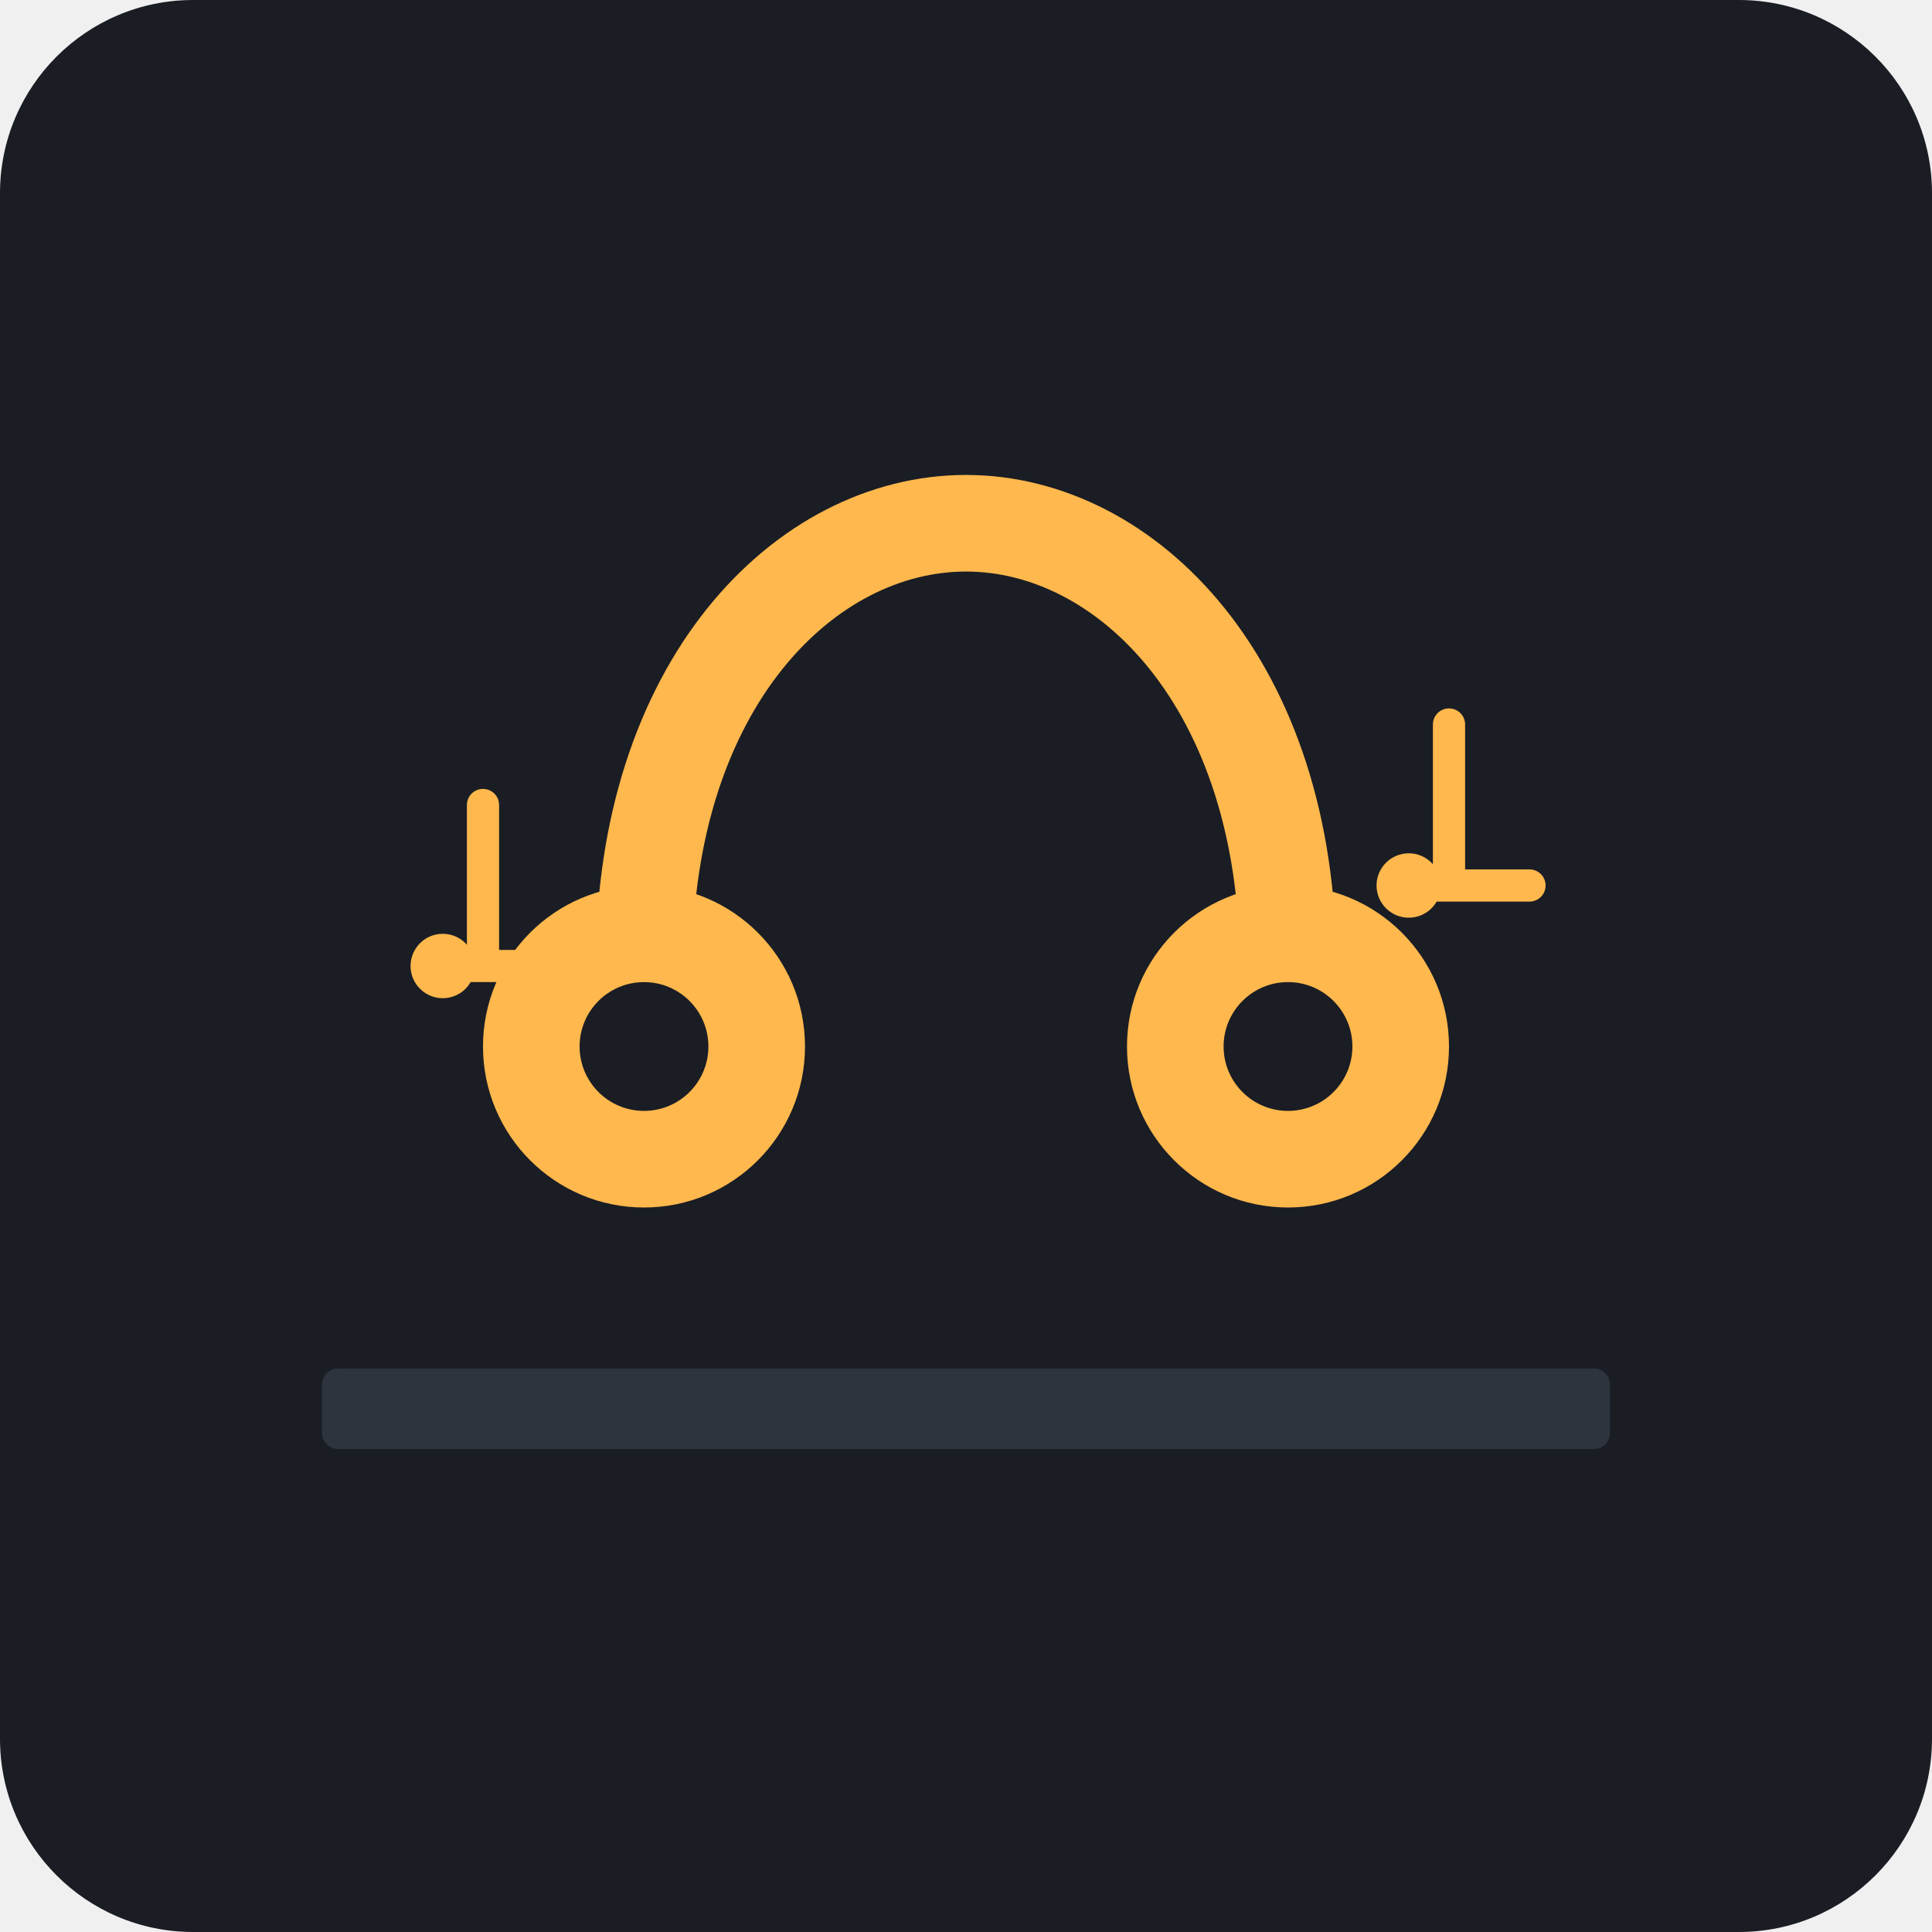
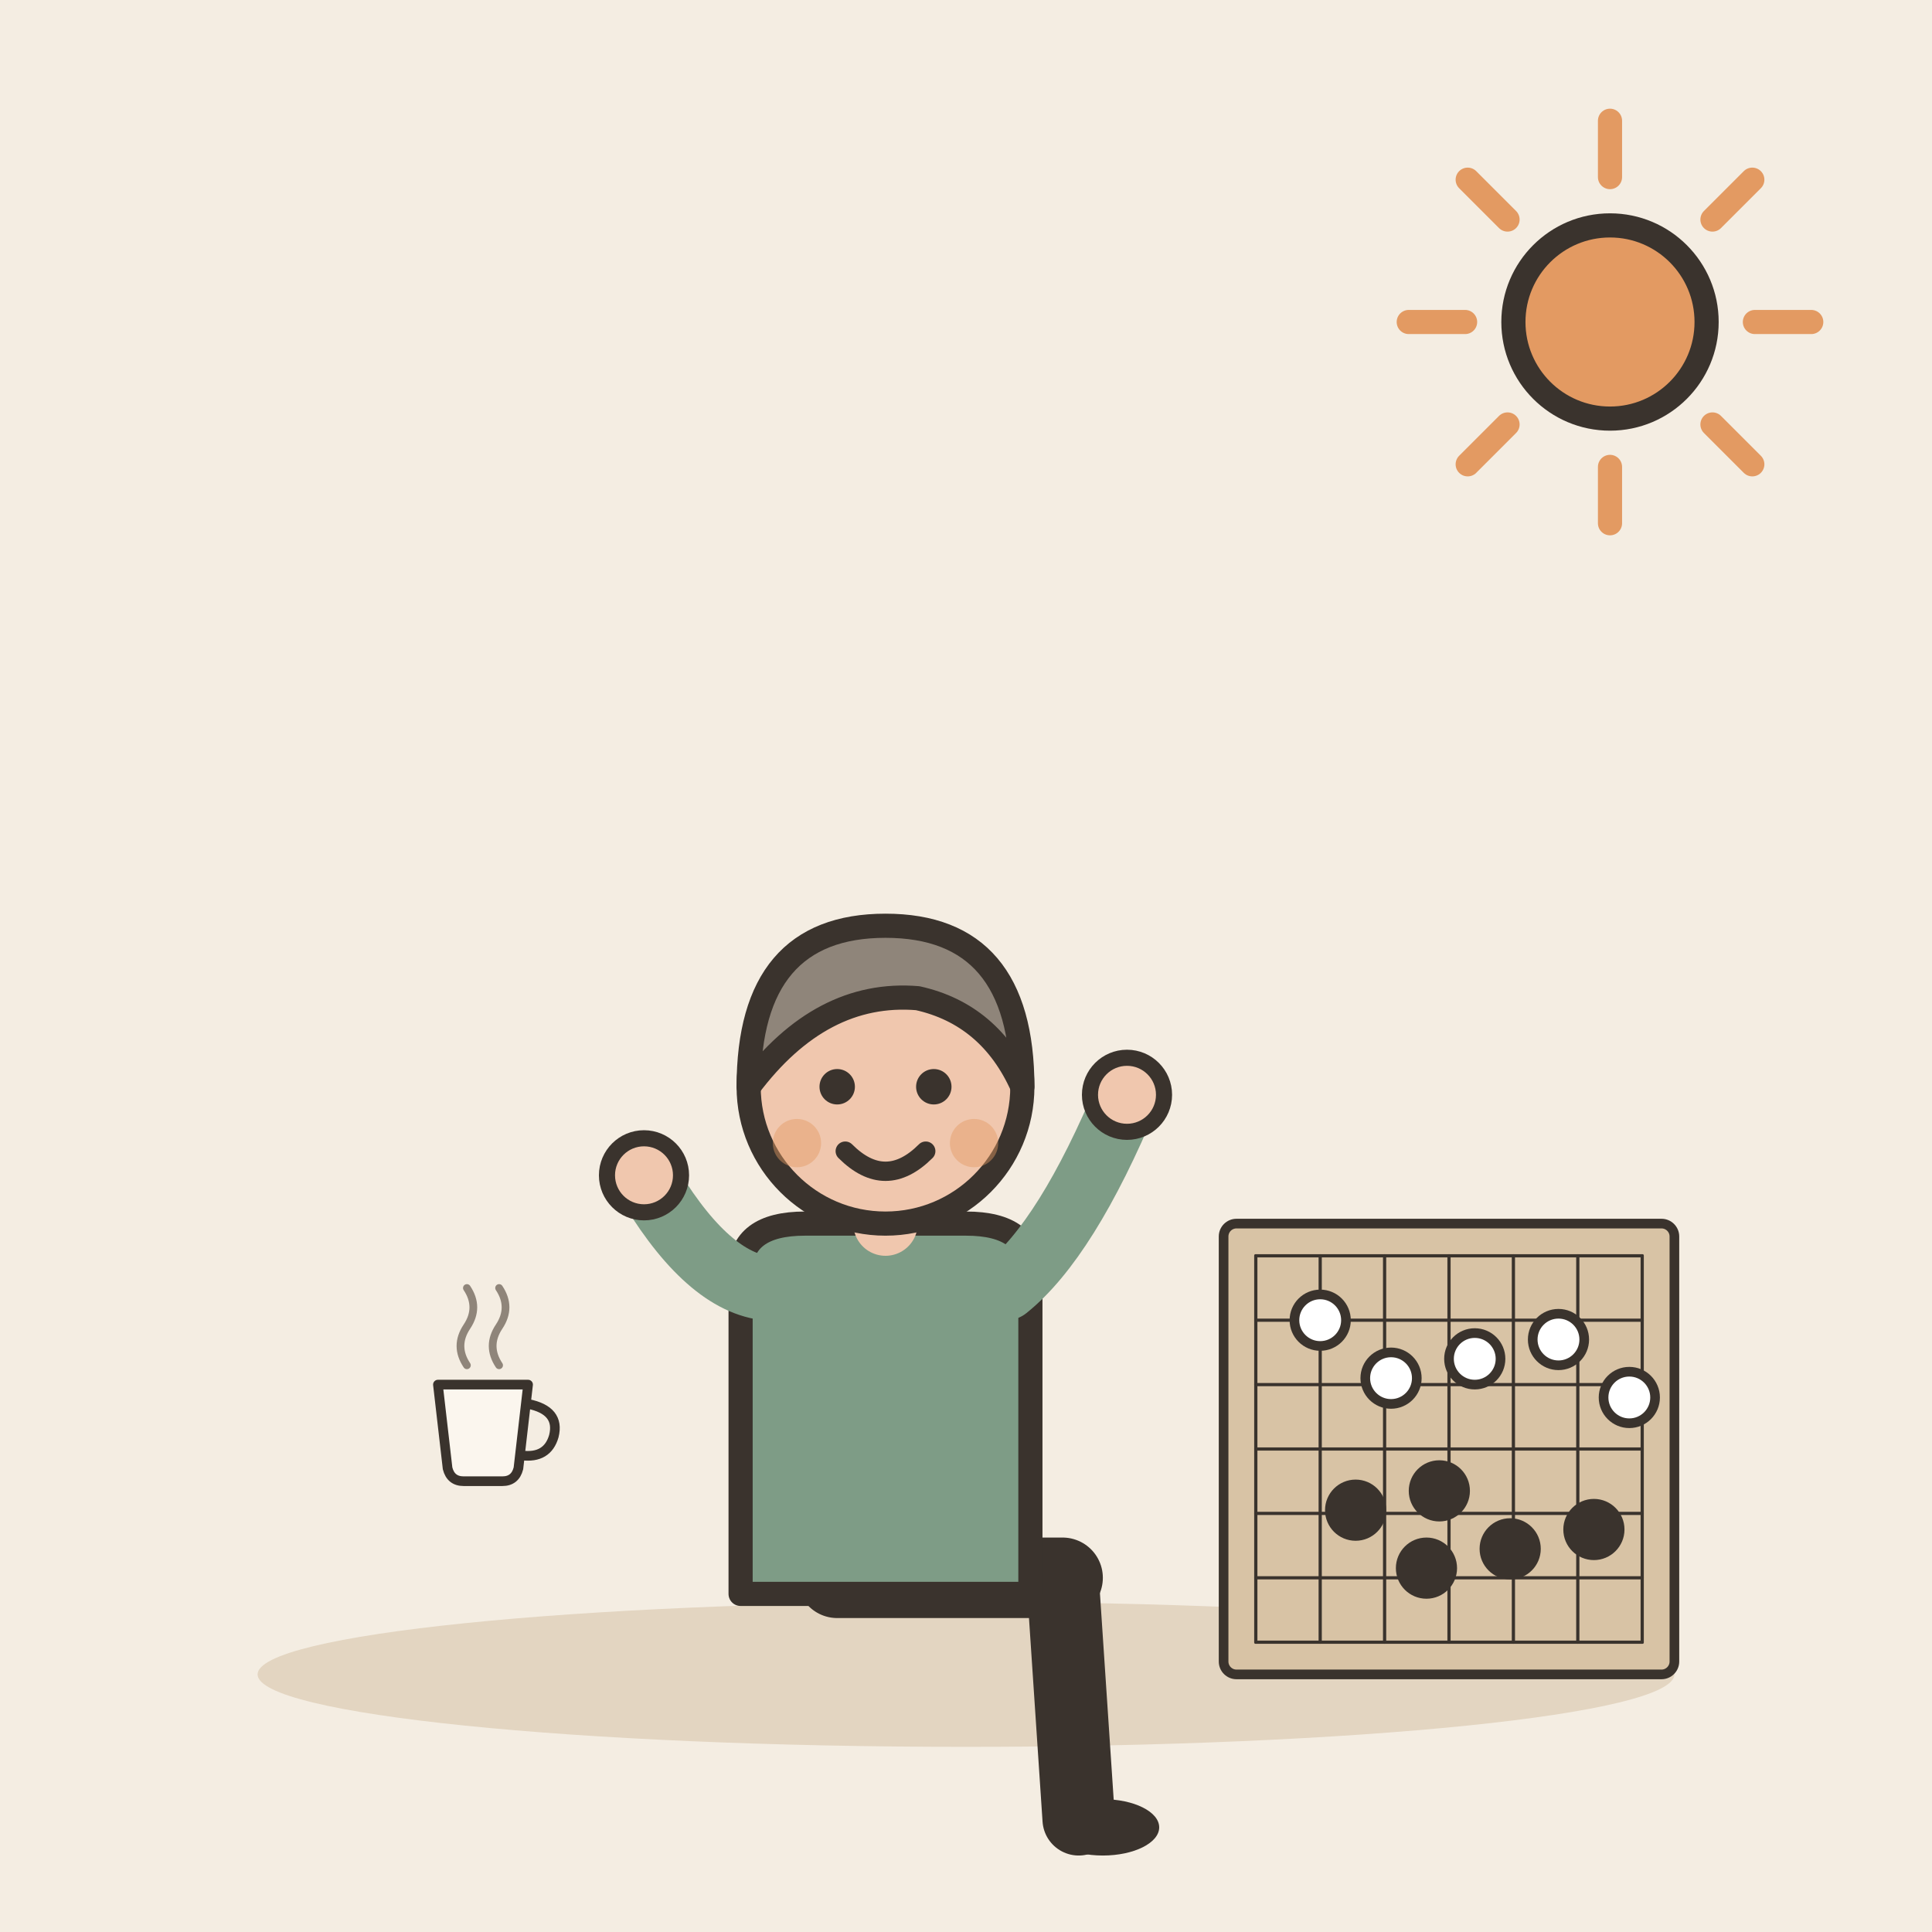
- <svg xmlns="http://www.w3.org/2000/svg" viewBox="0 0 240 240">
-   <rect width="240" height="240" rx="24" fill="#1A1D24" />
-   <rect x="40" y="170" width="160" height="10" rx="2" fill="#2D343E" />
-   <path d="M80 120 C80 85 100 65 120 65 C140 65 160 85 160 120" stroke="#FFB84D" stroke-width="12" stroke-linecap="round" fill="none" />
-   <circle cx="80" cy="130" r="20" fill="#FFB84D" />
-   <circle cx="160" cy="130" r="20" fill="#FFB84D" />
-   <circle cx="80" cy="130" r="8" fill="#1A1D24" />
-   <circle cx="160" cy="130" r="8" fill="#1A1D24" />
-   <path d="M180 90 L180 110 L190 110" stroke="#FFB84D" stroke-width="4" stroke-linecap="round" fill="none" />
-   <circle cx="175" cy="110" r="4" fill="#FFB84D" />
-   <path d="M60 100 L60 120 L70 120" stroke="#FFB84D" stroke-width="4" stroke-linecap="round" fill="none" />
-   <circle cx="55" cy="120" r="4" fill="#FFB84D" />
+ <svg xmlns="http://www.w3.org/2000/svg" viewBox="0 0 240 240" data-style="editorial">
+   <rect width="240" height="240" fill="#F4EDE2" />
+   <ellipse cx="120" cy="208" rx="88" ry="9" fill="#E3D5C1" />
+   <g transform="translate(110 196)">
+     <path d="M-6 0L22 0" stroke="#3A332D" stroke-width="10" stroke-linecap="round" fill="none" />
+     <path d="M22 0L24 30" stroke="#3A332D" stroke-width="9" stroke-linecap="round" fill="none" />
+     <ellipse cx="27" cy="31" rx="7" ry="3.5" fill="#3A332D" />
+     <g transform="translate(0 40)" />
+     <path d="M-18 -38Q-18 -44 -10 -44L10 -44Q18 -44 18 -38L18 2L-18 2Z" fill="#7E9C86" stroke="#3A332D" stroke-width="3" stroke-linecap="round" stroke-linejoin="round" />
+     <path d="M-15 -36Q-22.5 -37 -30 -50" fill="none" stroke="#7E9C86" stroke-width="8" stroke-linecap="round" stroke-linejoin="round" />
+     <circle cx="-30" cy="-50" r="4.6" fill="#F0C7AE" stroke="#3A332D" stroke-linecap="round" stroke-linejoin="round" stroke-width="2" />
+     <path d="M15 -36Q22.5 -42 30 -60" fill="none" stroke="#7E9C86" stroke-width="8" stroke-linecap="round" stroke-linejoin="round" />
+     <circle cx="30" cy="-60" r="4.6" fill="#F0C7AE" stroke="#3A332D" stroke-linecap="round" stroke-linejoin="round" stroke-width="2" />
+     <path d="M0 -44L0 -48" stroke="#F0C7AE" stroke-width="8" stroke-linecap="round" fill="none" />
+     <g transform="translate(0 40)">
+       <circle cx="0" cy="-101" r="17" fill="#F0C7AE" stroke="#3A332D" stroke-width="3" stroke-linecap="round" stroke-linejoin="round" />
+       <path d="M-17 -101Q-17 -121 0 -121Q17 -121 17 -101Q13 -110 4 -112Q-8 -113 -17 -101Z" fill="#8F857A" stroke="#3A332D" stroke-width="3" stroke-linecap="round" stroke-linejoin="round" />
+       <circle cx="-6" cy="-101" r="2.2" fill="#3A332D" />
+       <circle cx="6" cy="-101" r="2.2" fill="#3A332D" />
+       <path d="M-5 -93Q0 -88 5 -93" fill="none" stroke="#3A332D" stroke-width="2.4" stroke-linecap="round" stroke-linejoin="round" />
+       <circle cx="-11" cy="-94" r="3" fill="#E39A62" opacity="0.45" />
+       <circle cx="11" cy="-94" r="3" fill="#E39A62" opacity="0.45" />
+     </g>
+   </g>
+   <g transform="translate(180 180) scale(0.4 0.4)">
+     <rect x="-70" y="-70" width="140" height="140" rx="4" fill="#D8C3A5" stroke="#3A332D" stroke-width="3" stroke-linecap="round" stroke-linejoin="round" />
+     <path d="M-60 -60L60 -60" stroke="#3A332D" stroke-width="1" stroke-linecap="round" fill="none" />
+     <path d="M-60 -60L-60 60" stroke="#3A332D" stroke-width="1" stroke-linecap="round" fill="none" />
+     <path d="M-60 -40L60 -40" stroke="#3A332D" stroke-width="1" stroke-linecap="round" fill="none" />
+     <path d="M-40 -60L-40 60" stroke="#3A332D" stroke-width="1" stroke-linecap="round" fill="none" />
+     <path d="M-60 -20L60 -20" stroke="#3A332D" stroke-width="1" stroke-linecap="round" fill="none" />
+     <path d="M-20 -60L-20 60" stroke="#3A332D" stroke-width="1" stroke-linecap="round" fill="none" />
+     <path d="M-60 0L60 0" stroke="#3A332D" stroke-width="1" stroke-linecap="round" fill="none" />
+     <path d="M0 -60L0 60" stroke="#3A332D" stroke-width="1" stroke-linecap="round" fill="none" />
+     <path d="M-60 20L60 20" stroke="#3A332D" stroke-width="1" stroke-linecap="round" fill="none" />
+     <path d="M20 -60L20 60" stroke="#3A332D" stroke-width="1" stroke-linecap="round" fill="none" />
+     <path d="M-60 40L60 40" stroke="#3A332D" stroke-width="1" stroke-linecap="round" fill="none" />
+     <path d="M40 -60L40 60" stroke="#3A332D" stroke-width="1" stroke-linecap="round" fill="none" />
+     <path d="M-60 60L60 60" stroke="#3A332D" stroke-width="1" stroke-linecap="round" fill="none" />
+     <path d="M60 -60L60 60" stroke="#3A332D" stroke-width="1" stroke-linecap="round" fill="none" />
+     <circle cx="-40" cy="-40" r="8" fill="#FFFFFF" stroke="#3A332D" stroke-width="3" stroke-linecap="round" stroke-linejoin="round" />
+     <circle cx="-3" cy="13" r="8" fill="#3A332D" stroke="#3A332D" stroke-width="3" stroke-linecap="round" stroke-linejoin="round" />
+     <circle cx="34" cy="-34" r="8" fill="#FFFFFF" stroke="#3A332D" stroke-width="3" stroke-linecap="round" stroke-linejoin="round" />
+     <circle cx="-29" cy="19" r="8" fill="#3A332D" stroke="#3A332D" stroke-width="3" stroke-linecap="round" stroke-linejoin="round" />
+     <circle cx="8" cy="-28" r="8" fill="#FFFFFF" stroke="#3A332D" stroke-width="3" stroke-linecap="round" stroke-linejoin="round" />
+     <circle cx="45" cy="25" r="8" fill="#3A332D" stroke="#3A332D" stroke-width="3" stroke-linecap="round" stroke-linejoin="round" />
+     <circle cx="-18" cy="-22" r="8" fill="#FFFFFF" stroke="#3A332D" stroke-width="3" stroke-linecap="round" stroke-linejoin="round" />
+     <circle cx="19" cy="31" r="8" fill="#3A332D" stroke="#3A332D" stroke-width="3" stroke-linecap="round" stroke-linejoin="round" />
+     <circle cx="56" cy="-16" r="8" fill="#FFFFFF" stroke="#3A332D" stroke-width="3" stroke-linecap="round" stroke-linejoin="round" />
+     <circle cx="-7" cy="37" r="8" fill="#3A332D" stroke="#3A332D" stroke-width="3" stroke-linecap="round" stroke-linejoin="round" />
+   </g>
+   <g transform="translate(60 180) scale(0.4 0.4)">
+     <path d="M-14 -20L14 -20L11 6Q10 10 6 10L-6 10Q-10 10 -11 6Z" fill="#FBF6EE" stroke="#3A332D" stroke-width="3" stroke-linecap="round" stroke-linejoin="round" />
+     <path d="M14 -14Q24 -12 22 -4Q20 3 12 2" fill="none" stroke="#3A332D" stroke-width="3" stroke-linecap="round" stroke-linejoin="round" />
+     <path d="M-5 -26Q-9 -32 -5 -38Q-1 -44 -5 -50" fill="none" stroke="#8F857A" stroke-width="2.4" stroke-linecap="round" stroke-linejoin="round" />
+     <path d="M5 -26Q1 -32 5 -38Q9 -44 5 -50" fill="none" stroke="#8F857A" stroke-width="2.4" stroke-linecap="round" stroke-linejoin="round" />
+   </g>
+   <path d="M218 40L225 40" stroke="#E39A62" stroke-width="3" stroke-linecap="round" fill="none" />
+   <path d="M212.728 52.728L217.678 57.678" stroke="#E39A62" stroke-width="3" stroke-linecap="round" fill="none" />
+   <path d="M200 58L200 65" stroke="#E39A62" stroke-width="3" stroke-linecap="round" fill="none" />
+   <path d="M187.272 52.728L182.322 57.678" stroke="#E39A62" stroke-width="3" stroke-linecap="round" fill="none" />
+   <path d="M182 40L175 40" stroke="#E39A62" stroke-width="3" stroke-linecap="round" fill="none" />
+   <path d="M187.272 27.272L182.322 22.322" stroke="#E39A62" stroke-width="3" stroke-linecap="round" fill="none" />
+   <path d="M200 22L200 15" stroke="#E39A62" stroke-width="3" stroke-linecap="round" fill="none" />
+   <path d="M212.728 27.272L217.678 22.322" stroke="#E39A62" stroke-width="3" stroke-linecap="round" fill="none" />
+   <circle cx="200" cy="40" r="12" fill="#E39A62" stroke="#3A332D" stroke-width="3" stroke-linecap="round" stroke-linejoin="round" />
</svg>
